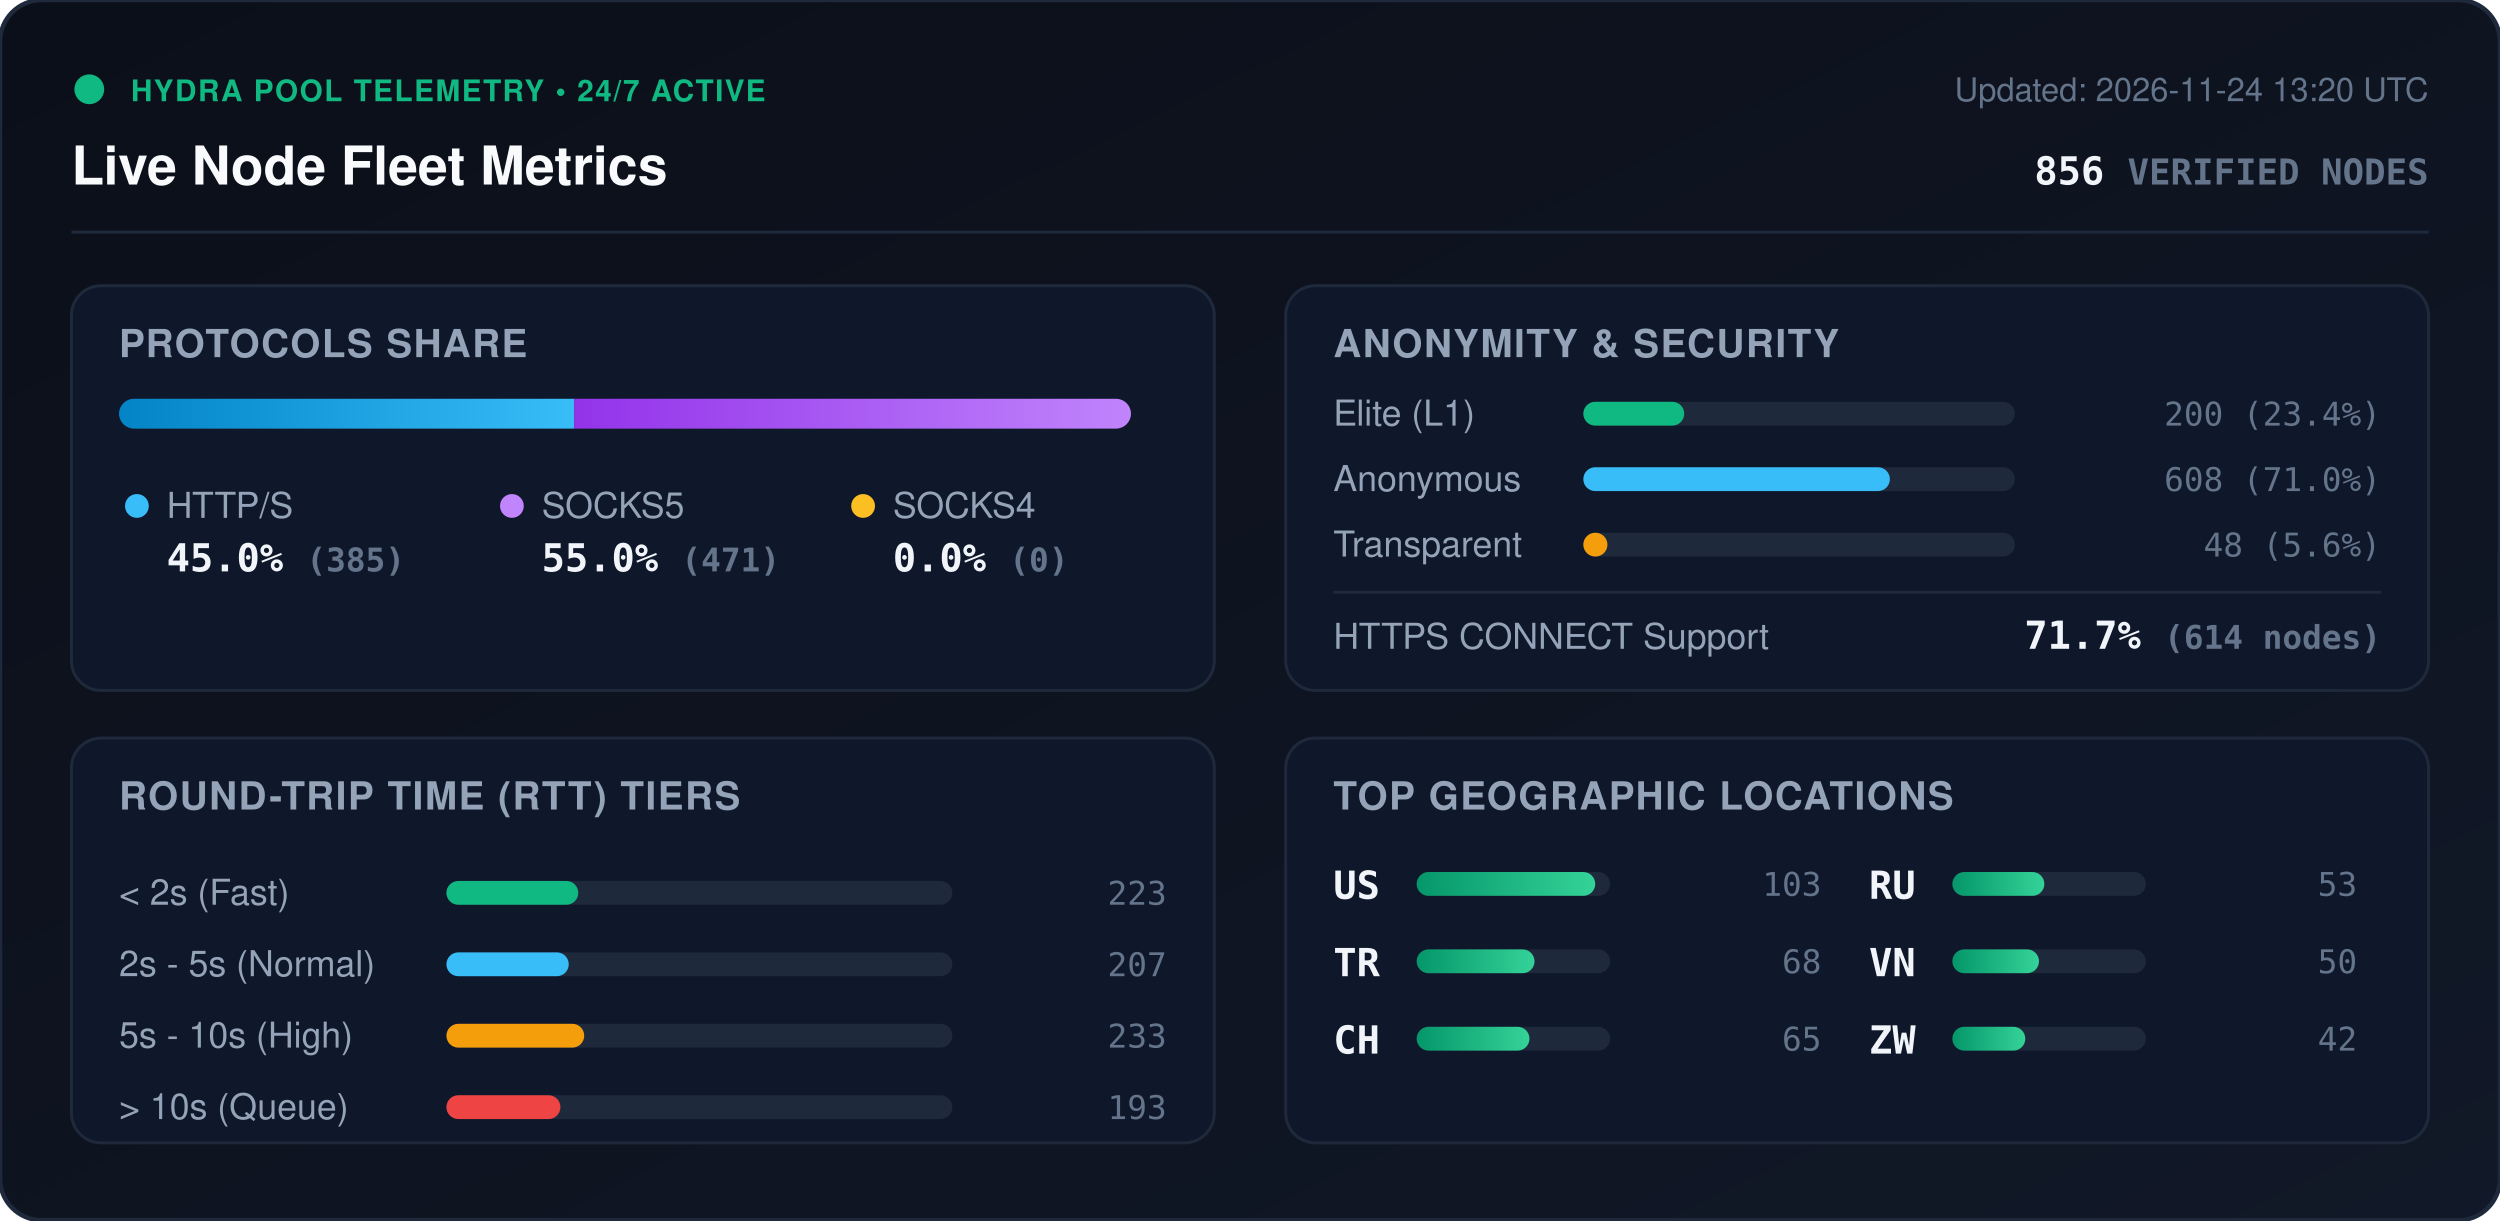
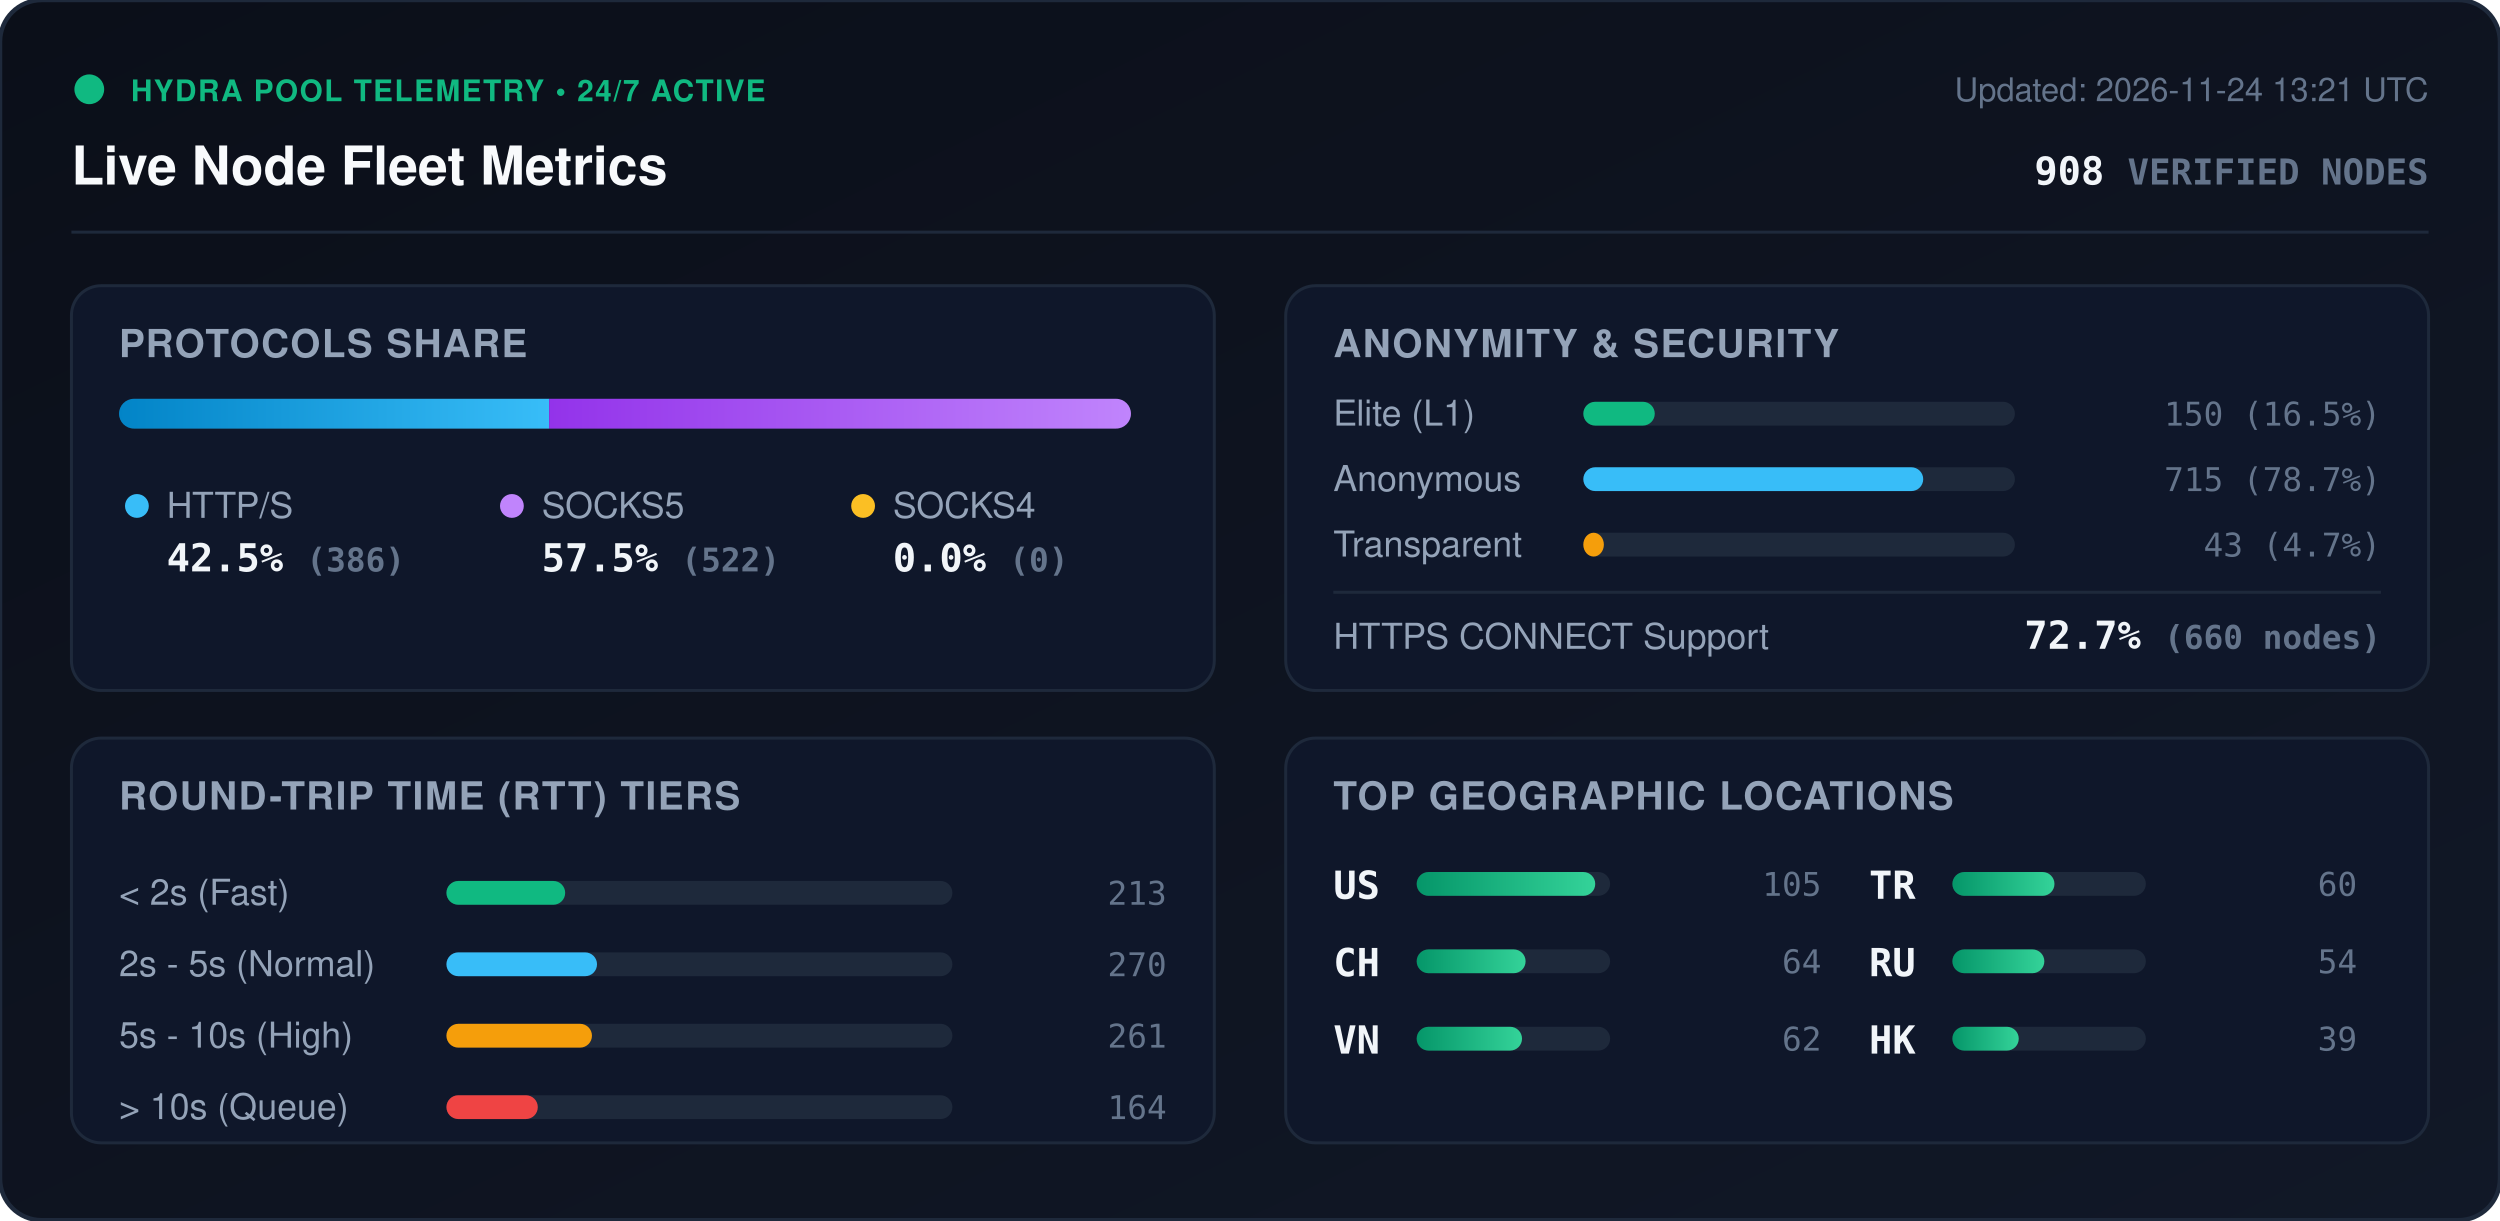
<svg xmlns="http://www.w3.org/2000/svg" viewBox="0 0 840 410" width="840" height="410" style="max-width: 100%; height: auto;">
  <defs>
    <linearGradient id="bg" x1="0%" y1="0%" x2="100%" y2="100%">
      <stop offset="0%" stop-color="#0b0f19" />
      <stop offset="100%" stop-color="#111827" />
    </linearGradient>
    <linearGradient id="bar-http" x1="0%" y1="0%" x2="100%" y2="0%">
      <stop offset="0%" stop-color="#0284c7" />
      <stop offset="100%" stop-color="#38bdf8" />
    </linearGradient>
    <linearGradient id="bar-socks5" x1="0%" y1="0%" x2="100%" y2="0%">
      <stop offset="0%" stop-color="#9333ea" />
      <stop offset="100%" stop-color="#c084fc" />
    </linearGradient>
    <linearGradient id="bar-socks4" x1="0%" y1="0%" x2="100%" y2="0%">
      <stop offset="0%" stop-color="#d97706" />
      <stop offset="100%" stop-color="#fbbf24" />
    </linearGradient>
    <linearGradient id="bar-green" x1="0%" y1="0%" x2="100%" y2="0%">
      <stop offset="0%" stop-color="#059669" />
      <stop offset="100%" stop-color="#34d399" />
    </linearGradient>
    <clipPath id="prog-track-clip">
      <rect width="340.0" height="10" rx="5" />
    </clipPath>
    <style>
      .title { font: 700 18px -apple-system, BlinkMacSystemFont, 'Segoe UI', Helvetica, Arial, sans-serif; fill: #f8fafc; }
      .sub { font: 500 11px -apple-system, BlinkMacSystemFont, 'Segoe UI', Helvetica, Arial, sans-serif; fill: #64748b; }
      .section-hdr { font: 600 13px -apple-system, BlinkMacSystemFont, 'Segoe UI', Helvetica, Arial, sans-serif; fill: #94a3b8; letter-spacing: 0.5px; }
      .metric-val { font: 700 13px -apple-system, BlinkMacSystemFont, 'Segoe UI', Helvetica, Arial, sans-serif; fill: #f1f5f9; }
      .metric-lbl { font: 500 12px -apple-system, BlinkMacSystemFont, 'Segoe UI', Helvetica, Arial, sans-serif; fill: #94a3b8; }
      .badge-txt { font: 700 10px -apple-system, BlinkMacSystemFont, 'Segoe UI', Helvetica, Arial, sans-serif; fill: #10b981; letter-spacing: 0.5px; }
      .mono { font-family: ui-monospace, SFMono-Regular, Menlo, Monaco, Consolas, monospace; }
      .pulse { animation: beacon 2s infinite ease-in-out; }
      @keyframes beacon { 0%, 100% { opacity: 1; } 50% { opacity: 0.35; } }
    </style>
  </defs>
  <rect width="840" height="410" rx="14" fill="url(#bg)" stroke="#1e293b" stroke-width="1.5" />
  <g transform="translate(24, 24)">
    <circle cx="6" cy="6" r="5" fill="#10b981" class="pulse" />
    <text x="20" y="10" class="badge-txt">HYDRA POOL TELEMETRY • 24/7 ACTIVE</text>
    <text x="0" y="38" class="title">Live Node Fleet Metrics</text>
-     <text x="792" y="10" text-anchor="end" class="sub">Updated: 2026-11-24 13:20 UTC</text>
-     <text x="792" y="38" text-anchor="end" class="metric-val mono" fill="#38bdf8">856 <tspan font-size="12" fill="#64748b">VERIFIED NODES</tspan>
+     <text x="792" y="10" text-anchor="end" class="sub">Updated: 2026-11-24 13:21 UTC</text>
+     <text x="792" y="38" text-anchor="end" class="metric-val mono" fill="#38bdf8">908 <tspan font-size="12" fill="#64748b">VERIFIED NODES</tspan>
    </text>
  </g>
  <line x1="24" y1="78" x2="816" y2="78" stroke="#1e293b" stroke-width="1" />
  <g transform="translate(24, 96)">
    <rect width="384" height="136" rx="10" fill="#0f172a" stroke="#1e293b" />
    <text x="16" y="24" class="section-hdr">PROTOCOLS SHARE</text>
    <g transform="translate(16, 38)">
      <rect width="340.0" height="10" rx="5" fill="#1e293b" />
      <g clip-path="url(#prog-track-clip)">
-         <rect x="0" width="152.9" height="10" fill="url(#bar-http)" />
-         <rect x="152.9" width="187.1" height="10" fill="url(#bar-socks5)" />
+         <rect x="0" width="144.5" height="10" fill="url(#bar-http)" />
+         <rect x="144.5" width="195.5" height="10" fill="url(#bar-socks5)" />
        <rect x="340.0" width="0.0" height="10" fill="url(#bar-socks4)" />
      </g>
    </g>
    <g transform="translate(16, 68)">
      <circle cx="6" cy="6" r="4" fill="#38bdf8" />
      <text x="16" y="10" class="metric-lbl">HTTP/S</text>
-       <text x="16" y="28" class="metric-val mono">45.0% <tspan font-size="11" fill="#64748b">(385)</tspan>
+       <text x="16" y="28" class="metric-val mono">42.5% <tspan font-size="11" fill="#64748b">(386)</tspan>
      </text>
      <circle cx="132" cy="6" r="4" fill="#c084fc" />
      <text x="142" y="10" class="metric-lbl">SOCKS5</text>
-       <text x="142" y="28" class="metric-val mono">55.0% <tspan font-size="11" fill="#64748b">(471)</tspan>
+       <text x="142" y="28" class="metric-val mono">57.5% <tspan font-size="11" fill="#64748b">(522)</tspan>
      </text>
      <circle cx="250" cy="6" r="4" fill="#fbbf24" />
      <text x="260" y="10" class="metric-lbl">SOCKS4</text>
      <text x="260" y="28" class="metric-val mono">0.0% <tspan font-size="11" fill="#64748b">(0)</tspan>
      </text>
    </g>
  </g>
  <g transform="translate(432, 96)">
    <rect width="384" height="136" rx="10" fill="#0f172a" stroke="#1e293b" />
    <text x="16" y="24" class="section-hdr">ANONYMITY &amp; SECURITY</text>
    <text x="16" y="47" class="metric-lbl">Elite (L1)</text>
    <rect x="100" y="39" width="145.0" height="8" rx="4" fill="#1e293b" />
-     <rect x="100" y="39" width="33.9" height="8" rx="4" fill="#10b981" />
-     <text x="368" y="47" text-anchor="end" class="mono sub" fill="#e2e8f0">200 (23.4%)</text>
+     <rect x="100" y="39" width="24.0" height="8" rx="4" fill="#10b981" />
+     <text x="368" y="47" text-anchor="end" class="mono sub" fill="#e2e8f0">150 (16.5%)</text>
    <text x="16" y="69" class="metric-lbl">Anonymous</text>
    <rect x="100" y="61" width="145.0" height="8" rx="4" fill="#1e293b" />
-     <rect x="100" y="61" width="103.0" height="8" rx="4" fill="#38bdf8" />
-     <text x="368" y="69" text-anchor="end" class="mono sub" fill="#e2e8f0">608 (71.0%)</text>
+     <rect x="100" y="61" width="114.2" height="8" rx="4" fill="#38bdf8" />
+     <text x="368" y="69" text-anchor="end" class="mono sub" fill="#e2e8f0">715 (78.7%)</text>
    <text x="16" y="91" class="metric-lbl">Transparent</text>
    <rect x="100" y="83" width="145.0" height="8" rx="4" fill="#1e293b" />
-     <rect x="100" y="83" width="8.1" height="8" rx="4" fill="#f59e0b" />
-     <text x="368" y="91" text-anchor="end" class="mono sub" fill="#e2e8f0">48 (5.6%)</text>
+     <rect x="100" y="83" width="6.9" height="8" rx="4" fill="#f59e0b" />
+     <text x="368" y="91" text-anchor="end" class="mono sub" fill="#e2e8f0">43 (4.7%)</text>
    <line x1="16" y1="103" x2="368" y2="103" stroke="#1e293b" stroke-width="1" />
    <text x="16" y="122" class="metric-lbl">HTTPS CONNECT Support</text>
-     <text x="368" y="122" text-anchor="end" class="metric-val mono" fill="#34d399">71.7% <tspan font-size="11" fill="#64748b">(614 nodes)</tspan>
+     <text x="368" y="122" text-anchor="end" class="metric-val mono" fill="#34d399">72.7% <tspan font-size="11" fill="#64748b">(660 nodes)</tspan>
    </text>
  </g>
  <g transform="translate(24, 248)">
    <rect width="384" height="136" rx="10" fill="#0f172a" stroke="#1e293b" />
    <text x="16" y="24" class="section-hdr">ROUND-TRIP TIME (RTT) TIERS</text>
    <g transform="translate(16, 42)">
      <text x="0" y="14" class="metric-lbl">&lt; 2s (Fast)</text>
      <rect x="110" y="6" width="170" height="8" rx="4" fill="#1e293b" />
-       <rect x="110" y="6" width="44.3" height="8" rx="4" fill="#10b981" />
-       <text x="352" y="14" text-anchor="end" class="mono sub">223</text>
+       <rect x="110" y="6" width="39.9" height="8" rx="4" fill="#10b981" />
+       <text x="352" y="14" text-anchor="end" class="mono sub">213</text>
      <text x="0" y="38" class="metric-lbl">2s - 5s (Normal)</text>
      <rect x="110" y="30" width="170" height="8" rx="4" fill="#1e293b" />
-       <rect x="110" y="30" width="41.1" height="8" rx="4" fill="#38bdf8" />
-       <text x="352" y="38" text-anchor="end" class="mono sub">207</text>
+       <rect x="110" y="30" width="50.6" height="8" rx="4" fill="#38bdf8" />
+       <text x="352" y="38" text-anchor="end" class="mono sub">270</text>
      <text x="0" y="62" class="metric-lbl">5s - 10s (High)</text>
      <rect x="110" y="54" width="170" height="8" rx="4" fill="#1e293b" />
-       <rect x="110" y="54" width="46.3" height="8" rx="4" fill="#f59e0b" />
-       <text x="352" y="62" text-anchor="end" class="mono sub">233</text>
+       <rect x="110" y="54" width="48.9" height="8" rx="4" fill="#f59e0b" />
+       <text x="352" y="62" text-anchor="end" class="mono sub">261</text>
      <text x="0" y="86" class="metric-lbl">&gt; 10s (Queue)</text>
      <rect x="110" y="78" width="170" height="8" rx="4" fill="#1e293b" />
-       <rect x="110" y="78" width="38.3" height="8" rx="4" fill="#ef4444" />
-       <text x="352" y="86" text-anchor="end" class="mono sub">193</text>
+       <rect x="110" y="78" width="30.7" height="8" rx="4" fill="#ef4444" />
+       <text x="352" y="86" text-anchor="end" class="mono sub">164</text>
    </g>
  </g>
  <g transform="translate(432, 248)">
    <rect width="384" height="136" rx="10" fill="#0f172a" stroke="#1e293b" />
    <text x="16" y="24" class="section-hdr">TOP GEOGRAPHIC LOCATIONS</text>
    <g transform="translate(16, 42)">
      <g transform="translate(0, 0)">
        <text x="0" y="12" class="mono metric-val" font-size="12">US</text>
        <rect x="28" y="3" width="65" height="8" rx="4" fill="#1e293b" />
        <rect x="28" y="3" width="60.0" height="8" rx="4" fill="url(#bar-green)" />
-         <text x="164" y="11" text-anchor="end" class="mono sub">103</text>
+         <text x="164" y="11" text-anchor="end" class="mono sub">105</text>
      </g>
      <g transform="translate(0, 26)">
+         <text x="0" y="12" class="mono metric-val" font-size="12">CH</text>
+         <rect x="28" y="3" width="65" height="8" rx="4" fill="#1e293b" />
+         <rect x="28" y="3" width="36.6" height="8" rx="4" fill="url(#bar-green)" />
+         <text x="164" y="11" text-anchor="end" class="mono sub">64</text>
+       </g>
+       <g transform="translate(0, 52)">
+         <text x="0" y="12" class="mono metric-val" font-size="12">VN</text>
+         <rect x="28" y="3" width="65" height="8" rx="4" fill="#1e293b" />
+         <rect x="28" y="3" width="35.4" height="8" rx="4" fill="url(#bar-green)" />
+         <text x="164" y="11" text-anchor="end" class="mono sub">62</text>
+       </g>
+       <g transform="translate(180, 0)">
        <text x="0" y="12" class="mono metric-val" font-size="12">TR</text>
        <rect x="28" y="3" width="65" height="8" rx="4" fill="#1e293b" />
-         <rect x="28" y="3" width="39.6" height="8" rx="4" fill="url(#bar-green)" />
-         <text x="164" y="11" text-anchor="end" class="mono sub">68</text>
+         <rect x="28" y="3" width="34.3" height="8" rx="4" fill="url(#bar-green)" />
+         <text x="164" y="11" text-anchor="end" class="mono sub">60</text>
      </g>
-       <g transform="translate(0, 52)">
-         <text x="0" y="12" class="mono metric-val" font-size="12">CH</text>
-         <rect x="28" y="3" width="65" height="8" rx="4" fill="#1e293b" />
-         <rect x="28" y="3" width="37.9" height="8" rx="4" fill="url(#bar-green)" />
-         <text x="164" y="11" text-anchor="end" class="mono sub">65</text>
-       </g>
-       <g transform="translate(180, 0)">
+       <g transform="translate(180, 26)">
        <text x="0" y="12" class="mono metric-val" font-size="12">RU</text>
        <rect x="28" y="3" width="65" height="8" rx="4" fill="#1e293b" />
        <rect x="28" y="3" width="30.9" height="8" rx="4" fill="url(#bar-green)" />
-         <text x="164" y="11" text-anchor="end" class="mono sub">53</text>
-       </g>
-       <g transform="translate(180, 26)">
-         <text x="0" y="12" class="mono metric-val" font-size="12">VN</text>
-         <rect x="28" y="3" width="65" height="8" rx="4" fill="#1e293b" />
-         <rect x="28" y="3" width="29.1" height="8" rx="4" fill="url(#bar-green)" />
-         <text x="164" y="11" text-anchor="end" class="mono sub">50</text>
+         <text x="164" y="11" text-anchor="end" class="mono sub">54</text>
      </g>
      <g transform="translate(180, 52)">
-         <text x="0" y="12" class="mono metric-val" font-size="12">ZW</text>
+         <text x="0" y="12" class="mono metric-val" font-size="12">HK</text>
        <rect x="28" y="3" width="65" height="8" rx="4" fill="#1e293b" />
-         <rect x="28" y="3" width="24.5" height="8" rx="4" fill="url(#bar-green)" />
-         <text x="164" y="11" text-anchor="end" class="mono sub">42</text>
+         <rect x="28" y="3" width="22.3" height="8" rx="4" fill="url(#bar-green)" />
+         <text x="164" y="11" text-anchor="end" class="mono sub">39</text>
      </g>
    </g>
  </g>
</svg>
